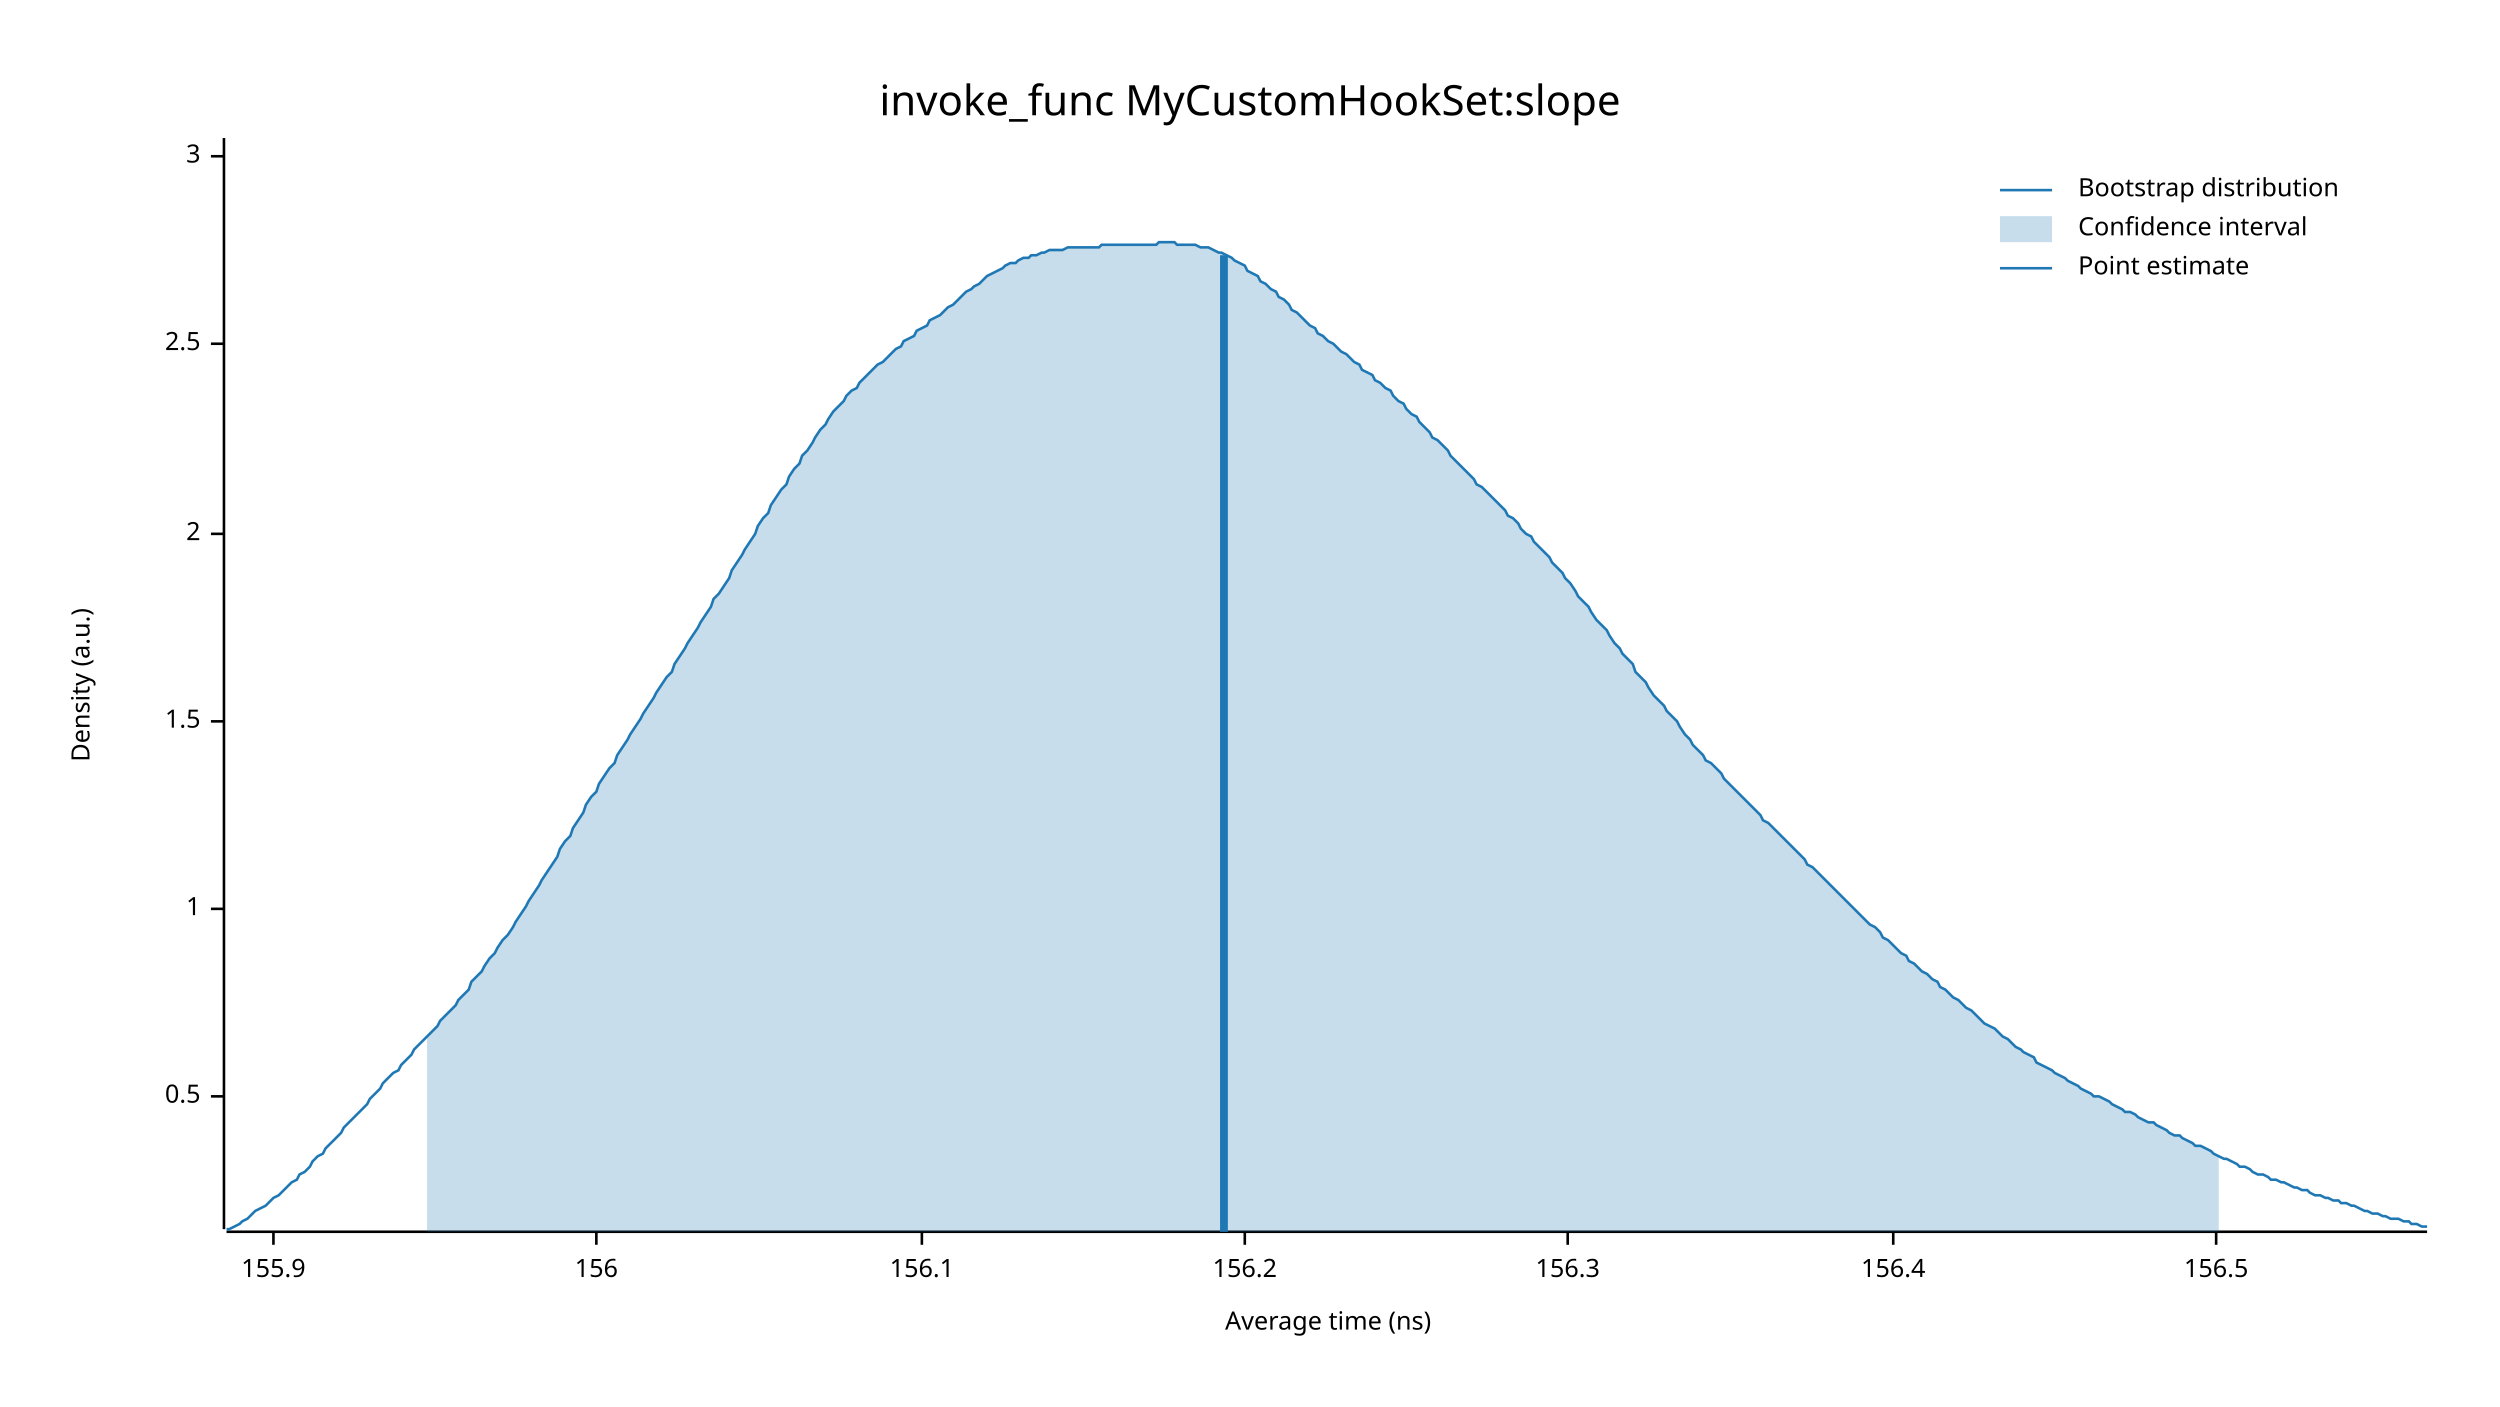
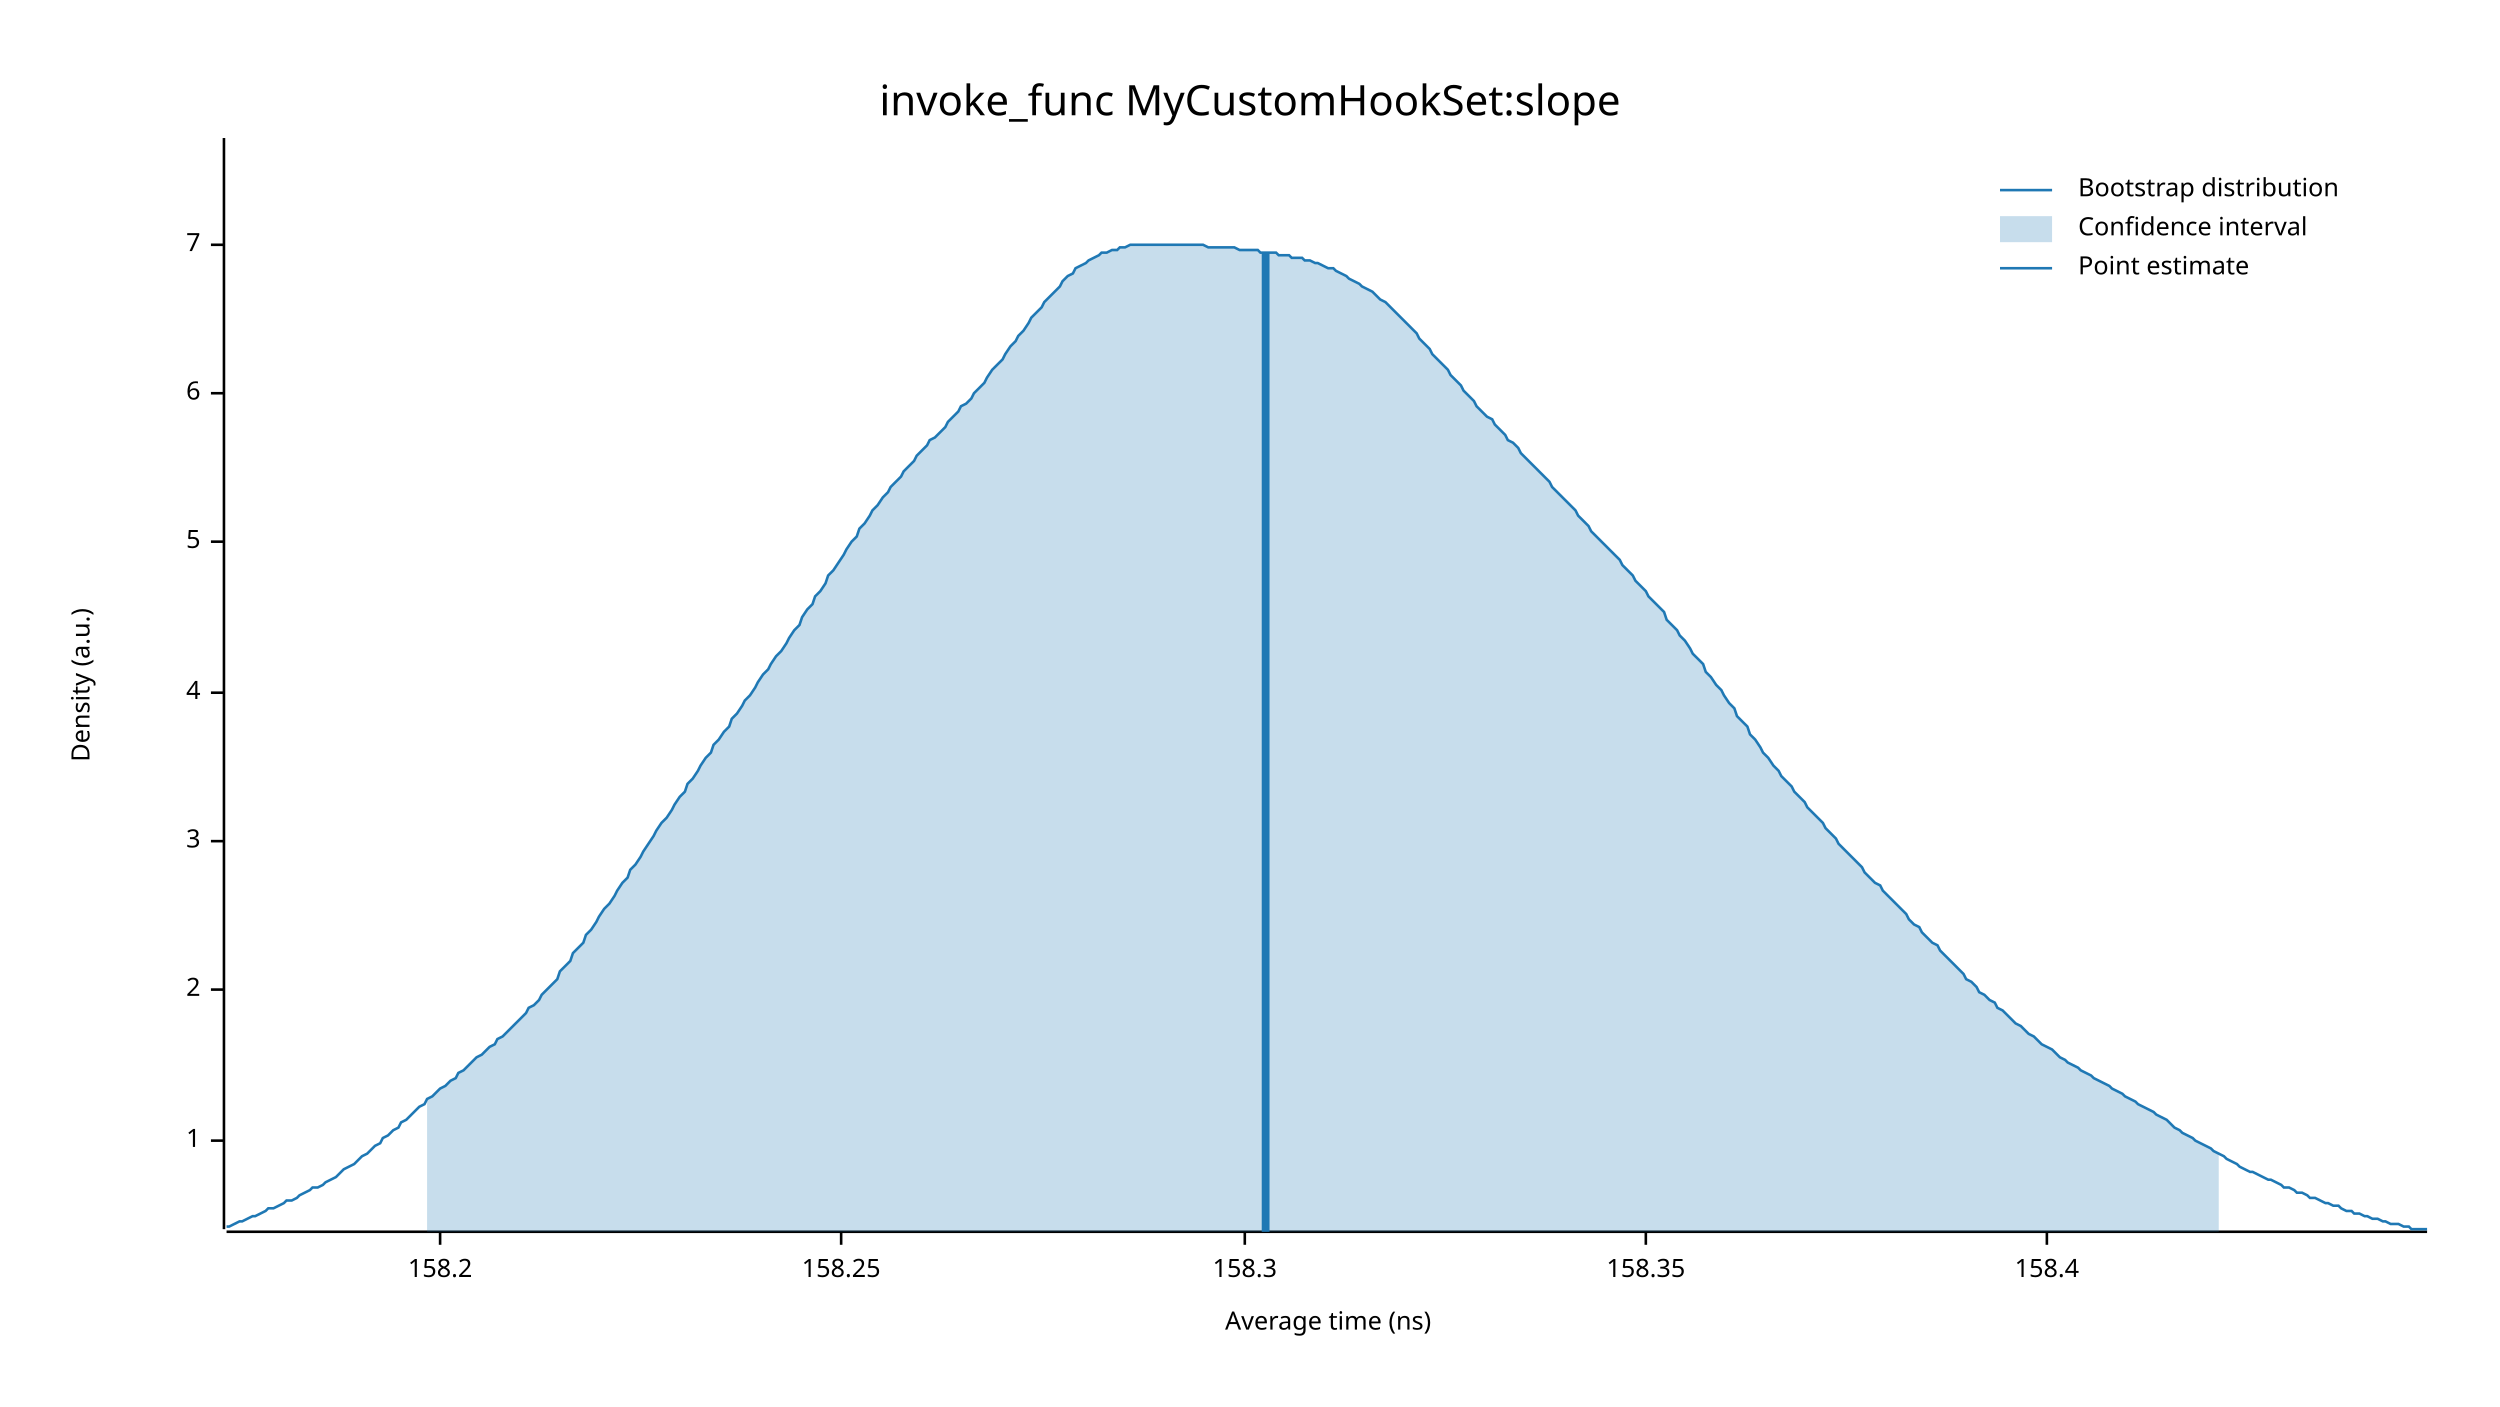
<svg xmlns="http://www.w3.org/2000/svg" width="960" height="540" viewBox="0 0 960 540">
  <text x="480" y="32" dy="0.76em" text-anchor="middle" font-family="sans-serif" font-size="16.129" opacity="1" fill="#000000">
invoke_func MyCustomHookSet:slope
</text>
  <text x="27" y="263" dy="0.76em" text-anchor="middle" font-family="sans-serif" font-size="9.677" opacity="1" fill="#000000" transform="rotate(270, 27, 263)">
Density (a.u.)
</text>
  <text x="510" y="513" dy="-0.5ex" text-anchor="middle" font-family="sans-serif" font-size="9.677" opacity="1" fill="#000000">
Average time (ns)
</text>
  <polyline fill="none" opacity="1" stroke="#000000" stroke-width="1" points="86,53 86,472 " />
-   <text x="77" y="421" dy="0.5ex" text-anchor="end" font-family="sans-serif" font-size="9.677" opacity="1" fill="#000000">
- 0.5
- </text>
-   <polyline fill="none" opacity="1" stroke="#000000" stroke-width="1" points="81,421 86,421 " />
-   <text x="77" y="349" dy="0.5ex" text-anchor="end" font-family="sans-serif" font-size="9.677" opacity="1" fill="#000000">
+   <text x="77" y="438" dy="0.5ex" text-anchor="end" font-family="sans-serif" font-size="9.677" opacity="1" fill="#000000">
1
</text>
-   <polyline fill="none" opacity="1" stroke="#000000" stroke-width="1" points="81,349 86,349 " />
-   <text x="77" y="277" dy="0.5ex" text-anchor="end" font-family="sans-serif" font-size="9.677" opacity="1" fill="#000000">
- 1.5
- </text>
-   <polyline fill="none" opacity="1" stroke="#000000" stroke-width="1" points="81,277 86,277 " />
-   <text x="77" y="205" dy="0.5ex" text-anchor="end" font-family="sans-serif" font-size="9.677" opacity="1" fill="#000000">
+   <polyline fill="none" opacity="1" stroke="#000000" stroke-width="1" points="81,438 86,438 " />
+   <text x="77" y="380" dy="0.5ex" text-anchor="end" font-family="sans-serif" font-size="9.677" opacity="1" fill="#000000">
2
</text>
-   <polyline fill="none" opacity="1" stroke="#000000" stroke-width="1" points="81,205 86,205 " />
-   <text x="77" y="132" dy="0.5ex" text-anchor="end" font-family="sans-serif" font-size="9.677" opacity="1" fill="#000000">
- 2.5
- </text>
-   <polyline fill="none" opacity="1" stroke="#000000" stroke-width="1" points="81,132 86,132 " />
-   <text x="77" y="60" dy="0.5ex" text-anchor="end" font-family="sans-serif" font-size="9.677" opacity="1" fill="#000000">
+   <polyline fill="none" opacity="1" stroke="#000000" stroke-width="1" points="81,380 86,380 " />
+   <text x="77" y="323" dy="0.5ex" text-anchor="end" font-family="sans-serif" font-size="9.677" opacity="1" fill="#000000">
3
</text>
-   <polyline fill="none" opacity="1" stroke="#000000" stroke-width="1" points="81,60 86,60 " />
+   <polyline fill="none" opacity="1" stroke="#000000" stroke-width="1" points="81,323 86,323 " />
+   <text x="77" y="266" dy="0.5ex" text-anchor="end" font-family="sans-serif" font-size="9.677" opacity="1" fill="#000000">
+ 4
+ </text>
+   <polyline fill="none" opacity="1" stroke="#000000" stroke-width="1" points="81,266 86,266 " />
+   <text x="77" y="208" dy="0.5ex" text-anchor="end" font-family="sans-serif" font-size="9.677" opacity="1" fill="#000000">
+ 5
+ </text>
+   <polyline fill="none" opacity="1" stroke="#000000" stroke-width="1" points="81,208 86,208 " />
+   <text x="77" y="151" dy="0.5ex" text-anchor="end" font-family="sans-serif" font-size="9.677" opacity="1" fill="#000000">
+ 6
+ </text>
+   <polyline fill="none" opacity="1" stroke="#000000" stroke-width="1" points="81,151 86,151 " />
+   <text x="77" y="94" dy="0.5ex" text-anchor="end" font-family="sans-serif" font-size="9.677" opacity="1" fill="#000000">
+ 7
+ </text>
+   <polyline fill="none" opacity="1" stroke="#000000" stroke-width="1" points="81,94 86,94 " />
  <polyline fill="none" opacity="1" stroke="#000000" stroke-width="1" points="87,473 932,473 " />
-   <text x="105" y="483" dy="0.76em" text-anchor="middle" font-family="sans-serif" font-size="9.677" opacity="1" fill="#000000">
- 155.9
+   <text x="169" y="483" dy="0.76em" text-anchor="middle" font-family="sans-serif" font-size="9.677" opacity="1" fill="#000000">
+ 158.2
</text>
-   <polyline fill="none" opacity="1" stroke="#000000" stroke-width="1" points="105,473 105,478 " />
-   <text x="229" y="483" dy="0.76em" text-anchor="middle" font-family="sans-serif" font-size="9.677" opacity="1" fill="#000000">
- 156
+   <polyline fill="none" opacity="1" stroke="#000000" stroke-width="1" points="169,473 169,478 " />
+   <text x="323" y="483" dy="0.76em" text-anchor="middle" font-family="sans-serif" font-size="9.677" opacity="1" fill="#000000">
+ 158.25
</text>
-   <polyline fill="none" opacity="1" stroke="#000000" stroke-width="1" points="229,473 229,478 " />
-   <text x="354" y="483" dy="0.76em" text-anchor="middle" font-family="sans-serif" font-size="9.677" opacity="1" fill="#000000">
- 156.1
- </text>
-   <polyline fill="none" opacity="1" stroke="#000000" stroke-width="1" points="354,473 354,478 " />
+   <polyline fill="none" opacity="1" stroke="#000000" stroke-width="1" points="323,473 323,478 " />
  <text x="478" y="483" dy="0.76em" text-anchor="middle" font-family="sans-serif" font-size="9.677" opacity="1" fill="#000000">
- 156.2
+ 158.3
</text>
  <polyline fill="none" opacity="1" stroke="#000000" stroke-width="1" points="478,473 478,478 " />
-   <text x="602" y="483" dy="0.76em" text-anchor="middle" font-family="sans-serif" font-size="9.677" opacity="1" fill="#000000">
- 156.3
+   <text x="632" y="483" dy="0.76em" text-anchor="middle" font-family="sans-serif" font-size="9.677" opacity="1" fill="#000000">
+ 158.35
</text>
-   <polyline fill="none" opacity="1" stroke="#000000" stroke-width="1" points="602,473 602,478 " />
-   <text x="727" y="483" dy="0.76em" text-anchor="middle" font-family="sans-serif" font-size="9.677" opacity="1" fill="#000000">
- 156.4
+   <polyline fill="none" opacity="1" stroke="#000000" stroke-width="1" points="632,473 632,478 " />
+   <text x="786" y="483" dy="0.76em" text-anchor="middle" font-family="sans-serif" font-size="9.677" opacity="1" fill="#000000">
+ 158.4
</text>
-   <polyline fill="none" opacity="1" stroke="#000000" stroke-width="1" points="727,473 727,478 " />
-   <text x="851" y="483" dy="0.76em" text-anchor="middle" font-family="sans-serif" font-size="9.677" opacity="1" fill="#000000">
- 156.5
- </text>
-   <polyline fill="none" opacity="1" stroke="#000000" stroke-width="1" points="851,473 851,478 " />
-   <polyline fill="none" opacity="1" stroke="#1F78B4" stroke-width="1" points="87,472 88,472 90,471 92,470 93,469 95,468 97,466 98,465 100,464 102,463 103,462 105,460 107,459 109,457 110,456 112,454 114,453 115,451 117,450 119,448 120,446 122,444 124,443 125,441 127,439 129,437 131,435 132,433 134,431 136,429 137,428 139,426 141,424 142,422 144,420 146,418 147,416 149,414 151,412 153,411 154,409 156,407 158,405 159,403 161,401 163,399 164,398 166,396 168,394 169,392 171,390 173,388 175,386 176,384 178,382 180,380 181,377 183,375 185,373 186,371 188,368 190,366 191,364 193,361 195,359 197,356 198,354 200,351 202,348 203,346 205,343 207,340 208,338 210,335 212,332 214,329 215,326 217,323 219,321 220,318 222,315 224,312 225,309 227,306 229,304 230,301 232,298 234,295 236,293 237,290 239,287 241,284 242,282 244,279 246,276 247,274 249,271 251,268 252,266 254,263 256,260 258,258 259,255 261,252 263,249 264,247 266,244 268,241 269,239 271,236 273,233 274,230 276,228 278,225 280,222 281,219 283,216 285,213 286,211 288,208 290,205 291,202 293,199 295,197 296,194 298,191 300,188 302,186 303,183 305,180 307,178 308,175 310,173 312,170 313,168 315,165 317,163 318,161 320,158 322,156 324,154 325,152 327,150 329,149 330,147 332,145 334,143 335,142 337,140 339,139 341,137 342,136 344,134 346,133 347,131 349,130 351,129 352,127 354,126 356,125 357,123 359,122 361,121 363,119 364,118 366,117 368,115 369,114 371,112 373,111 374,110 376,109 378,107 379,106 381,105 383,104 385,103 386,102 388,101 390,101 391,100 393,99 395,99 396,98 398,98 400,97 401,97 403,96 405,96 407,96 408,96 410,95 412,95 413,95 415,95 417,95 418,95 420,95 422,95 423,94 425,94 427,94 429,94 430,94 432,94 434,94 435,94 437,94 439,94 440,94 442,94 444,94 445,93 447,93 449,93 451,93 452,94 454,94 456,94 457,94 459,94 461,95 462,95 464,95 466,96 468,97 469,97 471,98 473,99 474,100 476,101 478,102 479,104 481,105 483,106 484,108 486,109 488,111 490,112 491,114 493,115 495,117 496,119 498,120 500,122 501,123 503,125 505,126 506,128 508,129 510,131 512,132 513,133 515,135 517,136 518,137 520,139 522,140 523,142 525,143 527,144 528,146 530,147 532,149 534,150 535,152 537,154 539,155 540,157 542,159 544,160 545,162 547,164 549,166 550,168 552,169 554,171 556,173 557,175 559,177 561,179 562,180 564,182 566,184 567,186 569,187 571,189 573,191 574,192 576,194 578,196 579,198 581,199 583,201 584,203 586,205 588,206 589,208 591,210 593,212 595,214 596,216 598,218 600,220 601,222 603,224 605,227 606,229 608,231 610,233 611,235 613,238 615,240 617,242 618,244 620,247 622,249 623,251 625,253 627,255 628,258 630,260 632,262 633,264 635,267 637,269 639,271 640,273 642,275 644,277 645,279 647,282 649,284 650,286 652,288 654,290 655,292 657,293 659,295 661,297 662,299 664,301 666,303 667,304 669,306 671,308 672,309 674,311 676,313 677,315 679,316 681,318 683,320 684,321 686,323 688,325 689,326 691,328 693,330 694,332 696,333 698,335 700,337 701,338 703,340 705,342 706,343 708,345 710,347 711,348 713,350 715,352 716,353 718,355 720,356 722,358 723,360 725,361 727,363 728,364 730,366 732,367 733,369 735,370 737,372 738,373 740,374 742,376 744,377 745,379 747,380 749,382 750,383 752,384 754,386 755,387 757,388 759,390 760,391 762,393 764,394 766,395 767,396 769,398 771,399 772,400 774,402 776,403 777,404 779,405 781,406 782,408 784,409 786,410 788,411 789,412 791,413 793,414 794,415 796,416 798,417 799,418 801,419 803,420 804,421 806,421 808,422 810,423 811,424 813,425 815,426 816,427 818,427 820,428 821,429 823,430 825,431 827,431 828,432 830,433 832,434 833,435 835,436 837,436 838,437 840,438 842,439 843,440 845,440 847,441 849,442 850,443 852,444 854,445 855,445 857,446 859,447 860,448 862,448 864,449 865,450 867,451 869,451 871,452 872,453 874,453 876,454 877,454 879,455 881,456 882,456 884,457 886,457 887,458 889,459 891,459 893,460 894,460 896,461 898,461 899,462 901,462 903,463 904,463 906,464 908,465 909,465 911,466 913,466 915,467 916,467 918,468 920,468 921,468 923,469 925,469 926,470 928,470 930,471 932,471 " />
-   <polygon opacity="0.25" fill="#1F78B4" points="164,398 166,396 168,394 169,392 171,390 173,388 175,386 176,384 178,382 180,380 181,377 183,375 185,373 186,371 188,368 190,366 191,364 193,361 195,359 197,356 198,354 200,351 202,348 203,346 205,343 207,340 208,338 210,335 212,332 214,329 215,326 217,323 219,321 220,318 222,315 224,312 225,309 227,306 229,304 230,301 232,298 234,295 236,293 237,290 239,287 241,284 242,282 244,279 246,276 247,274 249,271 251,268 252,266 254,263 256,260 258,258 259,255 261,252 263,249 264,247 266,244 268,241 269,239 271,236 273,233 274,230 276,228 278,225 280,222 281,219 283,216 285,213 286,211 288,208 290,205 291,202 293,199 295,197 296,194 298,191 300,188 302,186 303,183 305,180 307,178 308,175 310,173 312,170 313,168 315,165 317,163 318,161 320,158 322,156 324,154 325,152 327,150 329,149 330,147 332,145 334,143 335,142 337,140 339,139 341,137 342,136 344,134 346,133 347,131 349,130 351,129 352,127 354,126 356,125 357,123 359,122 361,121 363,119 364,118 366,117 368,115 369,114 371,112 373,111 374,110 376,109 378,107 379,106 381,105 383,104 385,103 386,102 388,101 390,101 391,100 393,99 395,99 396,98 398,98 400,97 401,97 403,96 405,96 407,96 408,96 410,95 412,95 413,95 415,95 417,95 418,95 420,95 422,95 423,94 425,94 427,94 429,94 430,94 432,94 434,94 435,94 437,94 439,94 440,94 442,94 444,94 445,93 447,93 449,93 451,93 452,94 454,94 456,94 457,94 459,94 461,95 462,95 464,95 466,96 468,97 469,97 471,98 473,99 474,100 476,101 478,102 479,104 481,105 483,106 484,108 486,109 488,111 490,112 491,114 493,115 495,117 496,119 498,120 500,122 501,123 503,125 505,126 506,128 508,129 510,131 512,132 513,133 515,135 517,136 518,137 520,139 522,140 523,142 525,143 527,144 528,146 530,147 532,149 534,150 535,152 537,154 539,155 540,157 542,159 544,160 545,162 547,164 549,166 550,168 552,169 554,171 556,173 557,175 559,177 561,179 562,180 564,182 566,184 567,186 569,187 571,189 573,191 574,192 576,194 578,196 579,198 581,199 583,201 584,203 586,205 588,206 589,208 591,210 593,212 595,214 596,216 598,218 600,220 601,222 603,224 605,227 606,229 608,231 610,233 611,235 613,238 615,240 617,242 618,244 620,247 622,249 623,251 625,253 627,255 628,258 630,260 632,262 633,264 635,267 637,269 639,271 640,273 642,275 644,277 645,279 647,282 649,284 650,286 652,288 654,290 655,292 657,293 659,295 661,297 662,299 664,301 666,303 667,304 669,306 671,308 672,309 674,311 676,313 677,315 679,316 681,318 683,320 684,321 686,323 688,325 689,326 691,328 693,330 694,332 696,333 698,335 700,337 701,338 703,340 705,342 706,343 708,345 710,347 711,348 713,350 715,352 716,353 718,355 720,356 722,358 723,360 725,361 727,363 728,364 730,366 732,367 733,369 735,370 737,372 738,373 740,374 742,376 744,377 745,379 747,380 749,382 750,383 752,384 754,386 755,387 757,388 759,390 760,391 762,393 764,394 766,395 767,396 769,398 771,399 772,400 774,402 776,403 777,404 779,405 781,406 782,408 784,409 786,410 788,411 789,412 791,413 793,414 794,415 796,416 798,417 799,418 801,419 803,420 804,421 806,421 808,422 810,423 811,424 813,425 815,426 816,427 818,427 820,428 821,429 823,430 825,431 827,431 828,432 830,433 832,434 833,435 835,436 837,436 838,437 840,438 842,439 843,440 845,440 847,441 849,442 850,443 852,444 852,473 164,473 " />
-   <polyline fill="none" opacity="1" stroke="#1F78B4" stroke-width="3" points="470,473 470,98 " />
+   <polyline fill="none" opacity="1" stroke="#000000" stroke-width="1" points="786,473 786,478 " />
+   <polyline fill="none" opacity="1" stroke="#1F78B4" stroke-width="1" points="87,471 88,471 90,470 92,469 93,469 95,468 97,467 98,467 100,466 102,465 103,464 105,464 107,463 109,462 110,461 112,461 114,460 115,459 117,458 119,457 120,456 122,456 124,455 125,454 127,453 129,452 131,450 132,449 134,448 136,447 137,446 139,444 141,443 142,442 144,440 146,439 147,437 149,436 151,434 153,433 154,431 156,430 158,428 159,427 161,425 163,424 164,422 166,421 168,419 169,418 171,417 173,415 175,414 176,412 178,411 180,409 181,408 183,406 185,405 186,404 188,402 190,401 191,399 193,398 195,396 197,394 198,393 200,391 202,389 203,387 205,386 207,384 208,382 210,380 212,378 214,376 215,373 217,371 219,369 220,366 222,364 224,362 225,359 227,357 229,354 230,352 232,349 234,347 236,344 237,342 239,339 241,337 242,334 244,332 246,329 247,327 249,324 251,321 252,319 254,316 256,314 258,311 259,309 261,306 263,304 264,301 266,299 268,296 269,294 271,291 273,289 274,286 276,284 278,281 280,279 281,276 283,274 285,271 286,269 288,267 290,264 291,262 293,259 295,257 296,255 298,252 300,250 302,247 303,245 305,242 307,240 308,237 310,234 312,232 313,229 315,227 317,224 318,221 320,219 322,216 324,213 325,211 327,208 329,206 330,203 332,201 334,198 335,196 337,194 339,191 341,189 342,187 344,185 346,183 347,181 349,179 351,177 352,175 354,173 356,171 357,169 359,168 361,166 363,164 364,162 366,160 368,158 369,156 371,155 373,153 374,151 376,149 378,147 379,145 381,142 383,140 385,138 386,136 388,133 390,131 391,129 393,127 395,124 396,122 398,120 400,118 401,116 403,114 405,112 407,110 408,108 410,106 412,105 413,103 415,102 417,101 418,100 420,99 422,98 423,97 425,97 427,96 429,96 430,95 432,95 434,94 435,94 437,94 439,94 440,94 442,94 444,94 445,94 447,94 449,94 451,94 452,94 454,94 456,94 457,94 459,94 461,94 462,94 464,95 466,95 468,95 469,95 471,95 473,95 474,95 476,96 478,96 479,96 481,96 483,96 484,97 486,97 488,97 490,97 491,98 493,98 495,98 496,99 498,99 500,99 501,100 503,100 505,101 506,101 508,102 510,103 512,103 513,104 515,105 517,106 518,107 520,108 522,109 523,110 525,111 527,112 528,113 530,115 532,116 534,118 535,119 537,121 539,123 540,124 542,126 544,128 545,130 547,132 549,134 550,136 552,138 554,140 556,142 557,144 559,146 561,148 562,150 564,152 566,154 567,156 569,158 571,160 573,161 574,163 576,165 578,167 579,169 581,170 583,172 584,174 586,176 588,178 589,179 591,181 593,183 595,185 596,187 598,189 600,191 601,192 603,194 605,196 606,198 608,200 610,202 611,204 613,206 615,208 617,210 618,211 620,213 622,215 623,217 625,219 627,221 628,223 630,225 632,227 633,229 635,231 637,233 639,235 640,238 642,240 644,242 645,244 647,246 649,249 650,251 652,253 654,255 655,258 657,260 659,263 661,265 662,267 664,270 666,272 667,275 669,277 671,279 672,282 674,284 676,287 677,289 679,291 681,294 683,296 684,298 686,300 688,302 689,304 691,306 693,308 694,310 696,312 698,314 700,316 701,318 703,320 705,322 706,324 708,326 710,328 711,329 713,331 715,333 716,335 718,337 720,339 722,340 723,342 725,344 727,346 728,347 730,349 732,351 733,353 735,355 737,356 738,358 740,360 742,362 744,363 745,365 747,367 749,369 750,370 752,372 754,374 755,376 757,377 759,379 760,381 762,382 764,384 766,385 767,387 769,388 771,390 772,391 774,393 776,394 777,395 779,397 781,398 782,399 784,401 786,402 788,403 789,404 791,406 793,407 794,408 796,409 798,410 799,411 801,412 803,413 804,414 806,415 808,416 810,417 811,418 813,419 815,420 816,421 818,422 820,423 821,424 823,425 825,426 827,427 828,428 830,429 832,430 833,431 835,433 837,434 838,435 840,436 842,437 843,438 845,439 847,440 849,441 850,442 852,443 854,444 855,445 857,446 859,447 860,448 862,449 864,450 865,450 867,451 869,452 871,453 872,453 874,454 876,455 877,456 879,456 881,457 882,458 884,458 886,459 887,460 889,460 891,461 893,462 894,462 896,463 898,463 899,464 901,465 903,465 904,466 906,466 908,467 909,467 911,468 913,468 915,469 916,469 918,470 920,470 921,470 923,471 925,471 926,472 928,472 930,472 932,472 " />
+   <polygon opacity="0.25" fill="#1F78B4" points="164,422 166,421 168,419 169,418 171,417 173,415 175,414 176,412 178,411 180,409 181,408 183,406 185,405 186,404 188,402 190,401 191,399 193,398 195,396 197,394 198,393 200,391 202,389 203,387 205,386 207,384 208,382 210,380 212,378 214,376 215,373 217,371 219,369 220,366 222,364 224,362 225,359 227,357 229,354 230,352 232,349 234,347 236,344 237,342 239,339 241,337 242,334 244,332 246,329 247,327 249,324 251,321 252,319 254,316 256,314 258,311 259,309 261,306 263,304 264,301 266,299 268,296 269,294 271,291 273,289 274,286 276,284 278,281 280,279 281,276 283,274 285,271 286,269 288,267 290,264 291,262 293,259 295,257 296,255 298,252 300,250 302,247 303,245 305,242 307,240 308,237 310,234 312,232 313,229 315,227 317,224 318,221 320,219 322,216 324,213 325,211 327,208 329,206 330,203 332,201 334,198 335,196 337,194 339,191 341,189 342,187 344,185 346,183 347,181 349,179 351,177 352,175 354,173 356,171 357,169 359,168 361,166 363,164 364,162 366,160 368,158 369,156 371,155 373,153 374,151 376,149 378,147 379,145 381,142 383,140 385,138 386,136 388,133 390,131 391,129 393,127 395,124 396,122 398,120 400,118 401,116 403,114 405,112 407,110 408,108 410,106 412,105 413,103 415,102 417,101 418,100 420,99 422,98 423,97 425,97 427,96 429,96 430,95 432,95 434,94 435,94 437,94 439,94 440,94 442,94 444,94 445,94 447,94 449,94 451,94 452,94 454,94 456,94 457,94 459,94 461,94 462,94 464,95 466,95 468,95 469,95 471,95 473,95 474,95 476,96 478,96 479,96 481,96 483,96 484,97 486,97 488,97 490,97 491,98 493,98 495,98 496,99 498,99 500,99 501,100 503,100 505,101 506,101 508,102 510,103 512,103 513,104 515,105 517,106 518,107 520,108 522,109 523,110 525,111 527,112 528,113 530,115 532,116 534,118 535,119 537,121 539,123 540,124 542,126 544,128 545,130 547,132 549,134 550,136 552,138 554,140 556,142 557,144 559,146 561,148 562,150 564,152 566,154 567,156 569,158 571,160 573,161 574,163 576,165 578,167 579,169 581,170 583,172 584,174 586,176 588,178 589,179 591,181 593,183 595,185 596,187 598,189 600,191 601,192 603,194 605,196 606,198 608,200 610,202 611,204 613,206 615,208 617,210 618,211 620,213 622,215 623,217 625,219 627,221 628,223 630,225 632,227 633,229 635,231 637,233 639,235 640,238 642,240 644,242 645,244 647,246 649,249 650,251 652,253 654,255 655,258 657,260 659,263 661,265 662,267 664,270 666,272 667,275 669,277 671,279 672,282 674,284 676,287 677,289 679,291 681,294 683,296 684,298 686,300 688,302 689,304 691,306 693,308 694,310 696,312 698,314 700,316 701,318 703,320 705,322 706,324 708,326 710,328 711,329 713,331 715,333 716,335 718,337 720,339 722,340 723,342 725,344 727,346 728,347 730,349 732,351 733,353 735,355 737,356 738,358 740,360 742,362 744,363 745,365 747,367 749,369 750,370 752,372 754,374 755,376 757,377 759,379 760,381 762,382 764,384 766,385 767,387 769,388 771,390 772,391 774,393 776,394 777,395 779,397 781,398 782,399 784,401 786,402 788,403 789,404 791,406 793,407 794,408 796,409 798,410 799,411 801,412 803,413 804,414 806,415 808,416 810,417 811,418 813,419 815,420 816,421 818,422 820,423 821,424 823,425 825,426 827,427 828,428 830,429 832,430 833,431 835,433 837,434 838,435 840,436 842,437 843,438 845,439 847,440 849,441 850,442 852,443 852,473 164,473 " />
+   <polyline fill="none" opacity="1" stroke="#1F78B4" stroke-width="3" points="486,473 486,97 " />
  <text x="798" y="68" dy="0.76em" text-anchor="start" font-family="sans-serif" font-size="9.677" opacity="1" fill="#000000">
Bootstrap distribution
</text>
  <text x="798" y="83" dy="0.76em" text-anchor="start" font-family="sans-serif" font-size="9.677" opacity="1" fill="#000000">
Confidence interval
</text>
  <text x="798" y="98" dy="0.76em" text-anchor="start" font-family="sans-serif" font-size="9.677" opacity="1" fill="#000000">
Point estimate
</text>
  <polyline fill="none" opacity="1" stroke="#1F78B4" stroke-width="1" points="768,73 788,73 " />
  <rect x="768" y="83" width="20" height="10" opacity="0.25" fill="#1F78B4" stroke="none" />
  <polyline fill="none" opacity="1" stroke="#1F78B4" stroke-width="1" points="768,103 788,103 " />
</svg>
